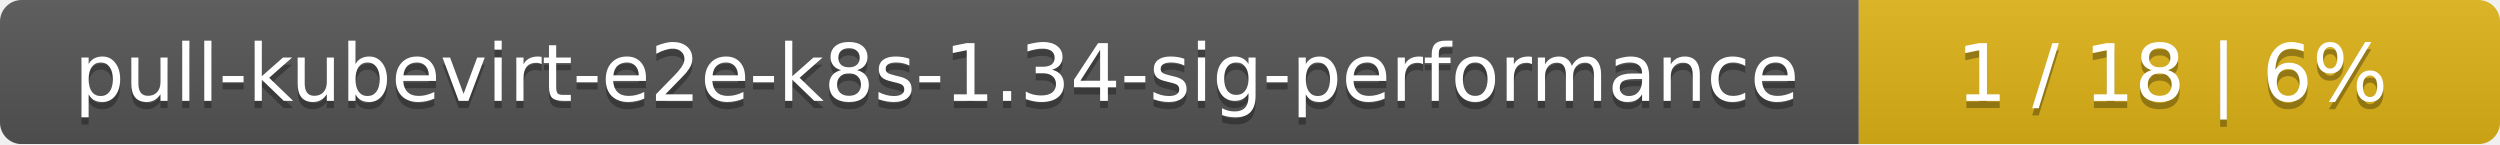
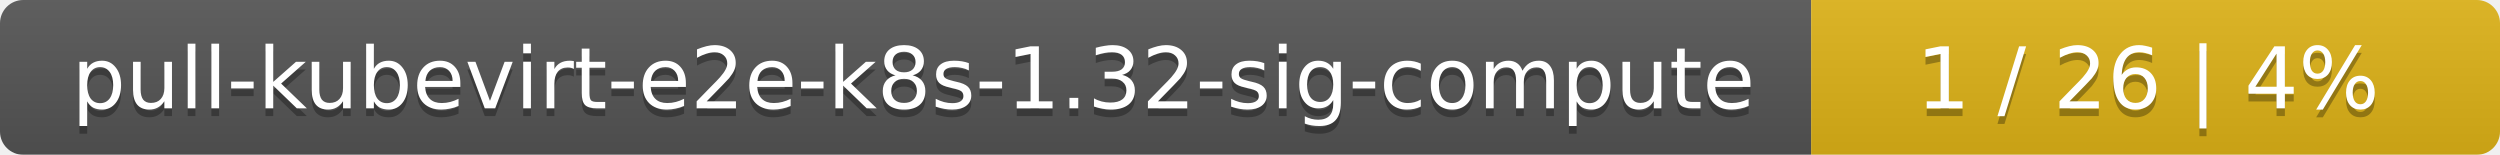
- <svg xmlns="http://www.w3.org/2000/svg" width="347" height="20">
+ <svg xmlns="http://www.w3.org/2000/svg" width="323" height="20">
  <linearGradient id="smooth" x2="0" y2="100%">
    <stop offset="0" stop-color="#bbb" stop-opacity=".1" />
    <stop offset="1" stop-opacity=".1" />
  </linearGradient>
  <mask id="round">
-     <rect width="347" height="20" rx="3" fill="#fff" />
+     <rect width="323" height="20" rx="3" fill="#fff" />
  </mask>
  <g mask="url(#round)">
-     <rect width="258" height="20" fill="#555" />
-     <rect x="258" width="89" height="20" fill="#dfb317" />
-     <rect width="347" height="20" fill="url(#smooth)" />
+     <rect width="234" height="20" fill="#555" />
+     <rect x="234" width="89" height="20" fill="#dfb317" />
+     <rect width="323" height="20" fill="url(#smooth)" />
  </g>
  <g fill="#fff" text-anchor="middle" font-family="DejaVu Sans,Verdana,Geneva,sans-serif" font-size="11">
-     <text x="130" y="15" fill="#010101" fill-opacity=".3">pull-kubevirt-e2e-k8s-1.34-sig-performance</text>
-     <text x="130" y="14">pull-kubevirt-e2e-k8s-1.34-sig-performance</text>
-     <text x="301.5" y="15" fill="#010101" fill-opacity=".3">1 / 18    |    6%</text>
-     <text x="301.5" y="14">1 / 18    |    6%</text>
+     <text x="118" y="15" fill="#010101" fill-opacity=".3">pull-kubevirt-e2e-k8s-1.32-sig-compute</text>
+     <text x="118" y="14">pull-kubevirt-e2e-k8s-1.32-sig-compute</text>
+     <text x="277.5" y="15" fill="#010101" fill-opacity=".3">1 / 26    |    4%</text>
+     <text x="277.5" y="14">1 / 26    |    4%</text>
  </g>
</svg>
